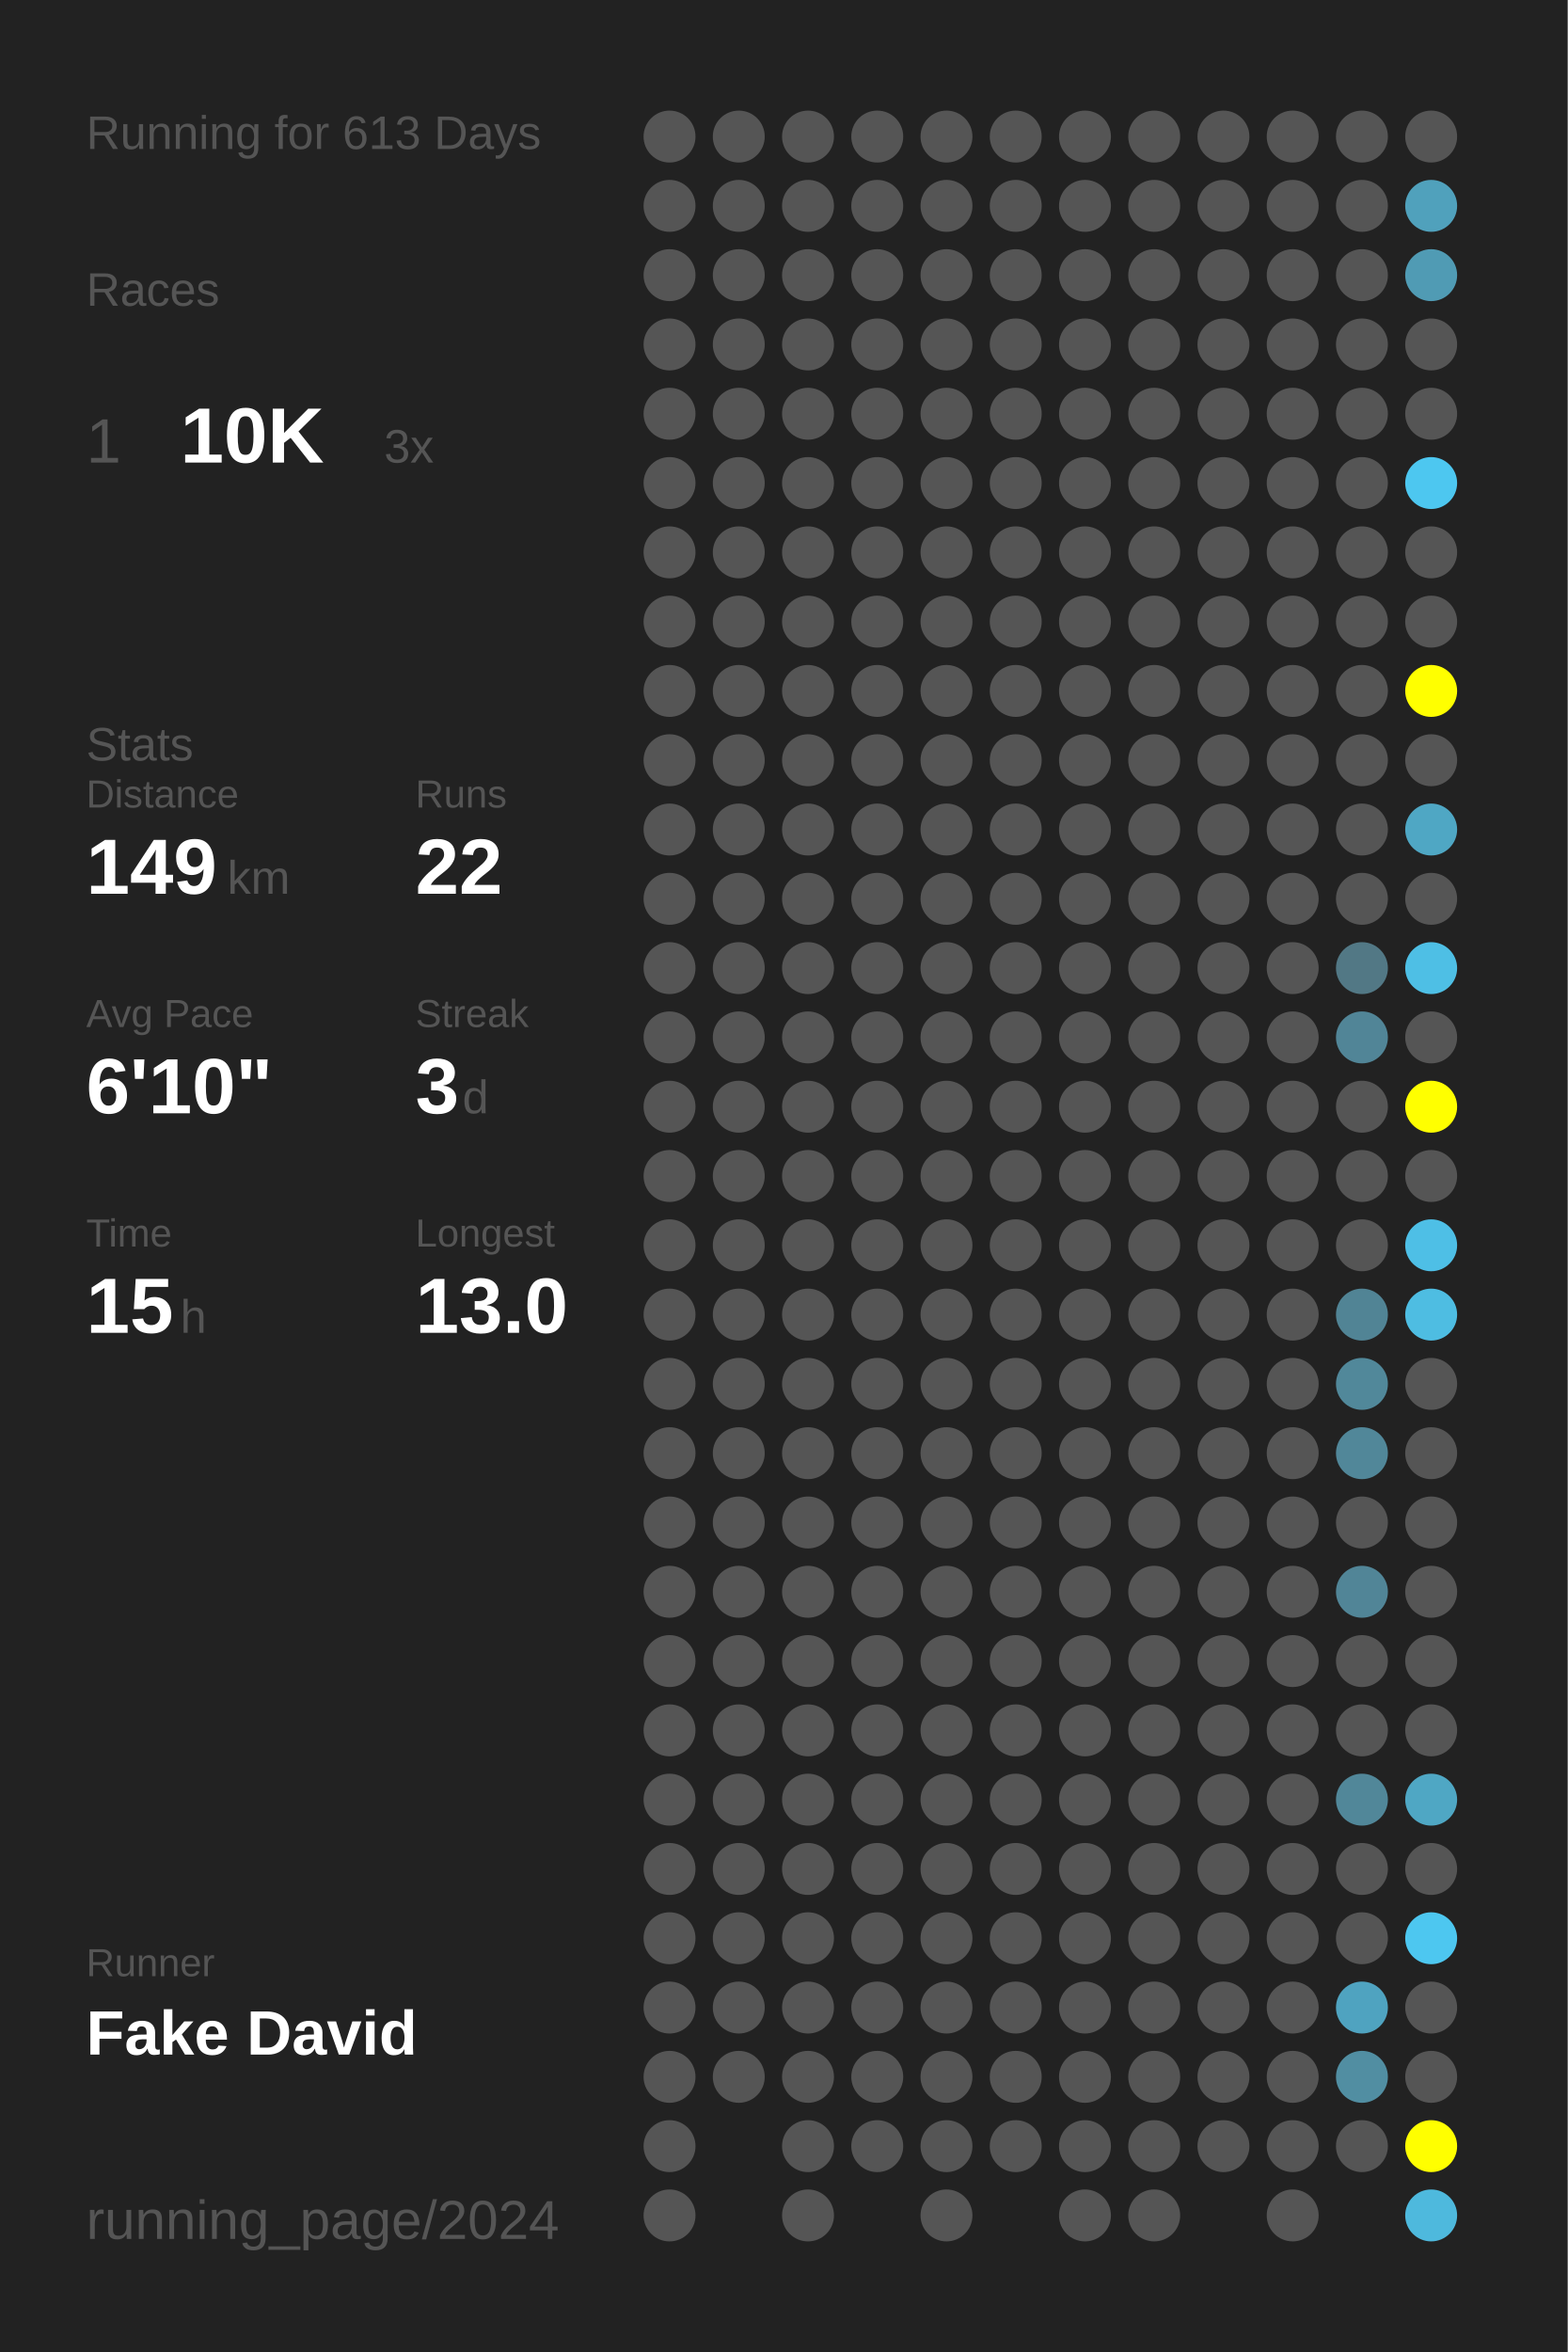
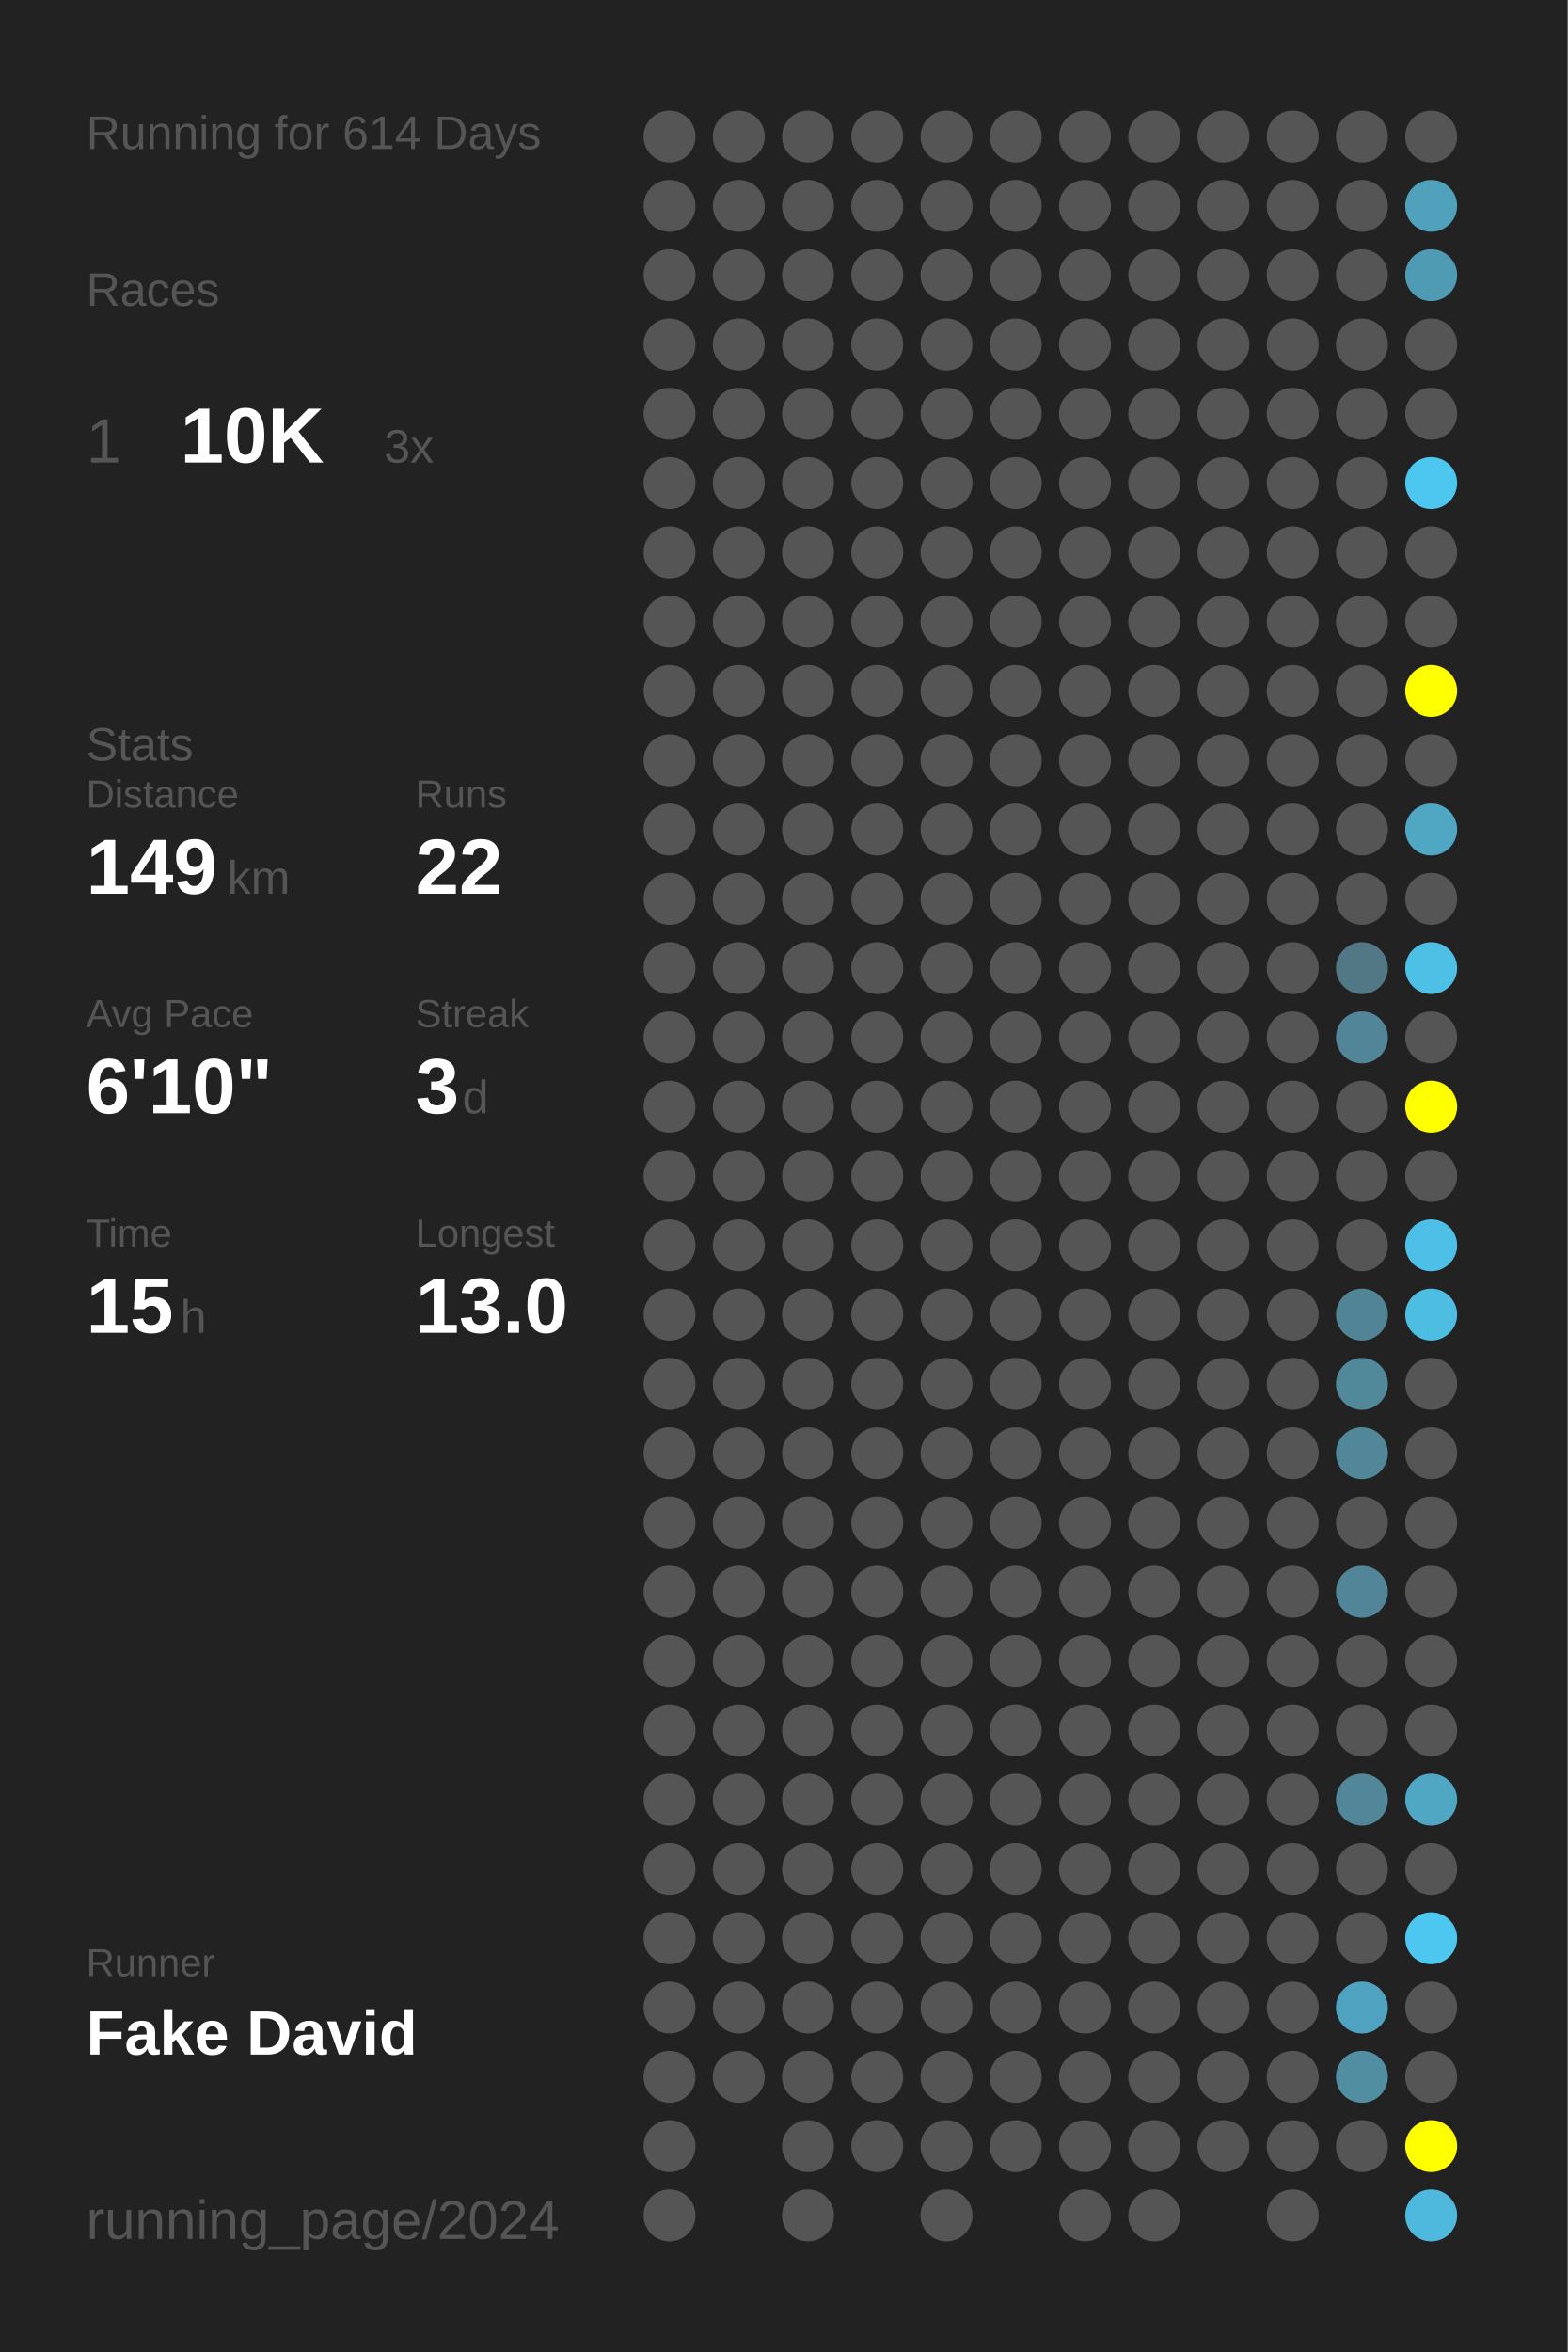
<svg xmlns="http://www.w3.org/2000/svg" baseProfile="full" height="300mm" version="1.1" viewBox="0,0,200,300" width="200mm">
  <defs />
  <rect fill="#222222" height="300" width="200" x="0" y="0" />
-   <text fill="#555555" style="font-size:6px; font-family:Arial;" x="11" y="19">Running for 613 Days</text>
+   <text fill="#555555" style="font-size:6px; font-family:Arial;" x="11" y="19">Running for 614 Days</text>
  <text fill="#555555" style="font-size:6px; font-family:Arial;" x="11" y="39">Races</text>
  <text fill="#555555" style="font-size:8px; font-family:Arial;" x="11" y="59">1</text>
  <text fill="#FFFFFF" style="font-size:10px; font-family:Arial; font-weight:bold;" x="23" y="59">10K</text>
  <text fill="#555555" style="font-size:6px; font-family:Arial;" x="49" y="59">3x</text>
  <text fill="#555555" style="font-size:6px; font-family:Arial;" x="11" y="97">Stats</text>
  <text fill="#555555" style="font-size:5px; font-family:Arial;" x="11" y="103">Distance</text>
  <text fill="#FFFFFF" style="font-size:10px; font-family:Arial; font-weight:bold;" x="11" y="114">149</text>
  <text fill="#555555" style="font-size:6px; font-family:Arial;" x="29" y="114">km</text>
  <text fill="#555555" style="font-size:5px; font-family:Arial;" x="53" y="103">Runs</text>
  <text fill="#FFFFFF" style="font-size:10px; font-family:Arial; font-weight:bold;" x="53" y="114">22</text>
  <text fill="#555555" style="font-size:5px; font-family:Arial;" x="11" y="131">Avg Pace</text>
  <text fill="#FFFFFF" style="font-size:10px; font-family:Arial; font-weight:bold;" x="11" y="142">6'10"</text>
  <text fill="#555555" style="font-size:5px; font-family:Arial;" x="53" y="131">Streak</text>
  <text fill="#FFFFFF" style="font-size:10px; font-family:Arial; font-weight:bold;" x="53" y="142">3</text>
  <text fill="#555555" style="font-size:6px; font-family:Arial;" x="59" y="142">d</text>
  <text fill="#555555" style="font-size:5px; font-family:Arial;" x="11" y="159">Time</text>
  <text fill="#FFFFFF" style="font-size:10px; font-family:Arial; font-weight:bold;" x="11" y="170">15</text>
  <text fill="#555555" style="font-size:6px; font-family:Arial;" x="23" y="170">h</text>
  <text fill="#555555" style="font-size:5px; font-family:Arial;" x="53" y="159">Longest</text>
  <text fill="#FFFFFF" style="font-size:10px; font-family:Arial; font-weight:bold;" x="53" y="170">13.0</text>
  <text fill="#555555" style="font-size:5px; font-family:Arial;" x="11" y="252.065">Runner</text>
  <text fill="#FFFFFF" style="font-size:8px; font-family:Arial; font-weight:bold;" x="11" y="262.065">Fake David</text>
  <text fill="#555555" style="font-size:7px; font-family:Arial;" x="11" y="285.581">running_page/2024</text>
  <circle cx="85.417" cy="17.419" fill="#555555" r="3.312" />
  <circle cx="85.417" cy="26.258" fill="#555555" r="3.312" />
  <circle cx="85.417" cy="35.097" fill="#555555" r="3.312" />
  <circle cx="85.417" cy="43.935" fill="#555555" r="3.312" />
  <circle cx="85.417" cy="52.774" fill="#555555" r="3.312" />
  <circle cx="85.417" cy="61.613" fill="#555555" r="3.312" />
  <circle cx="85.417" cy="70.452" fill="#555555" r="3.312" />
  <circle cx="85.417" cy="79.29" fill="#555555" r="3.312" />
  <circle cx="85.417" cy="88.129" fill="#555555" r="3.312" />
  <circle cx="85.417" cy="96.968" fill="#555555" r="3.312" />
  <circle cx="85.417" cy="105.806" fill="#555555" r="3.312" />
  <circle cx="85.417" cy="114.645" fill="#555555" r="3.312" />
  <circle cx="85.417" cy="123.484" fill="#555555" r="3.312" />
  <circle cx="85.417" cy="132.323" fill="#555555" r="3.312" />
  <circle cx="85.417" cy="141.161" fill="#555555" r="3.312" />
  <circle cx="85.417" cy="150" fill="#555555" r="3.312" />
  <circle cx="85.417" cy="158.839" fill="#555555" r="3.312" />
  <circle cx="85.417" cy="167.677" fill="#555555" r="3.312" />
  <circle cx="85.417" cy="176.516" fill="#555555" r="3.312" />
  <circle cx="85.417" cy="185.355" fill="#555555" r="3.312" />
  <circle cx="85.417" cy="194.194" fill="#555555" r="3.312" />
  <circle cx="85.417" cy="203.032" fill="#555555" r="3.312" />
  <circle cx="85.417" cy="211.871" fill="#555555" r="3.312" />
  <circle cx="85.417" cy="220.71" fill="#555555" r="3.312" />
  <circle cx="85.417" cy="229.548" fill="#555555" r="3.312" />
  <circle cx="85.417" cy="238.387" fill="#555555" r="3.312" />
  <circle cx="85.417" cy="247.226" fill="#555555" r="3.312" />
  <circle cx="85.417" cy="256.065" fill="#555555" r="3.312" />
  <circle cx="85.417" cy="264.903" fill="#555555" r="3.312" />
  <circle cx="85.417" cy="273.742" fill="#555555" r="3.312" />
  <circle cx="85.417" cy="282.581" fill="#555555" r="3.312" />
  <circle cx="94.25" cy="17.419" fill="#555555" r="3.312" />
  <circle cx="94.25" cy="26.258" fill="#555555" r="3.312" />
  <circle cx="94.25" cy="35.097" fill="#555555" r="3.312" />
  <circle cx="94.25" cy="43.935" fill="#555555" r="3.312" />
  <circle cx="94.25" cy="52.774" fill="#555555" r="3.312" />
  <circle cx="94.25" cy="61.613" fill="#555555" r="3.312" />
  <circle cx="94.25" cy="70.452" fill="#555555" r="3.312" />
  <circle cx="94.25" cy="79.29" fill="#555555" r="3.312" />
  <circle cx="94.25" cy="88.129" fill="#555555" r="3.312" />
  <circle cx="94.25" cy="96.968" fill="#555555" r="3.312" />
  <circle cx="94.25" cy="105.806" fill="#555555" r="3.312" />
  <circle cx="94.25" cy="114.645" fill="#555555" r="3.312" />
  <circle cx="94.25" cy="123.484" fill="#555555" r="3.312" />
  <circle cx="94.25" cy="132.323" fill="#555555" r="3.312" />
  <circle cx="94.25" cy="141.161" fill="#555555" r="3.312" />
  <circle cx="94.25" cy="150" fill="#555555" r="3.312" />
  <circle cx="94.25" cy="158.839" fill="#555555" r="3.312" />
  <circle cx="94.25" cy="167.677" fill="#555555" r="3.312" />
  <circle cx="94.25" cy="176.516" fill="#555555" r="3.312" />
  <circle cx="94.25" cy="185.355" fill="#555555" r="3.312" />
  <circle cx="94.25" cy="194.194" fill="#555555" r="3.312" />
  <circle cx="94.25" cy="203.032" fill="#555555" r="3.312" />
  <circle cx="94.25" cy="211.871" fill="#555555" r="3.312" />
  <circle cx="94.25" cy="220.71" fill="#555555" r="3.312" />
  <circle cx="94.25" cy="229.548" fill="#555555" r="3.312" />
  <circle cx="94.25" cy="238.387" fill="#555555" r="3.312" />
  <circle cx="94.25" cy="247.226" fill="#555555" r="3.312" />
  <circle cx="94.25" cy="256.065" fill="#555555" r="3.312" />
  <circle cx="94.25" cy="264.903" fill="#555555" r="3.312" />
  <circle cx="103.083" cy="17.419" fill="#555555" r="3.312" />
  <circle cx="103.083" cy="26.258" fill="#555555" r="3.312" />
  <circle cx="103.083" cy="35.097" fill="#555555" r="3.312" />
  <circle cx="103.083" cy="43.935" fill="#555555" r="3.312" />
  <circle cx="103.083" cy="52.774" fill="#555555" r="3.312" />
  <circle cx="103.083" cy="61.613" fill="#555555" r="3.312" />
  <circle cx="103.083" cy="70.452" fill="#555555" r="3.312" />
  <circle cx="103.083" cy="79.29" fill="#555555" r="3.312" />
  <circle cx="103.083" cy="88.129" fill="#555555" r="3.312" />
  <circle cx="103.083" cy="96.968" fill="#555555" r="3.312" />
  <circle cx="103.083" cy="105.806" fill="#555555" r="3.312" />
  <circle cx="103.083" cy="114.645" fill="#555555" r="3.312" />
  <circle cx="103.083" cy="123.484" fill="#555555" r="3.312" />
  <circle cx="103.083" cy="132.323" fill="#555555" r="3.312" />
  <circle cx="103.083" cy="141.161" fill="#555555" r="3.312" />
  <circle cx="103.083" cy="150" fill="#555555" r="3.312" />
  <circle cx="103.083" cy="158.839" fill="#555555" r="3.312" />
  <circle cx="103.083" cy="167.677" fill="#555555" r="3.312" />
  <circle cx="103.083" cy="176.516" fill="#555555" r="3.312" />
  <circle cx="103.083" cy="185.355" fill="#555555" r="3.312" />
  <circle cx="103.083" cy="194.194" fill="#555555" r="3.312" />
  <circle cx="103.083" cy="203.032" fill="#555555" r="3.312" />
  <circle cx="103.083" cy="211.871" fill="#555555" r="3.312" />
  <circle cx="103.083" cy="220.71" fill="#555555" r="3.312" />
  <circle cx="103.083" cy="229.548" fill="#555555" r="3.312" />
  <circle cx="103.083" cy="238.387" fill="#555555" r="3.312" />
  <circle cx="103.083" cy="247.226" fill="#555555" r="3.312" />
  <circle cx="103.083" cy="256.065" fill="#555555" r="3.312" />
  <circle cx="103.083" cy="264.903" fill="#555555" r="3.312" />
  <circle cx="103.083" cy="273.742" fill="#555555" r="3.312" />
  <circle cx="103.083" cy="282.581" fill="#555555" r="3.312" />
  <circle cx="111.917" cy="17.419" fill="#555555" r="3.312" />
  <circle cx="111.917" cy="26.258" fill="#555555" r="3.312" />
  <circle cx="111.917" cy="35.097" fill="#555555" r="3.312" />
  <circle cx="111.917" cy="43.935" fill="#555555" r="3.312" />
  <circle cx="111.917" cy="52.774" fill="#555555" r="3.312" />
  <circle cx="111.917" cy="61.613" fill="#555555" r="3.312" />
  <circle cx="111.917" cy="70.452" fill="#555555" r="3.312" />
  <circle cx="111.917" cy="79.29" fill="#555555" r="3.312" />
  <circle cx="111.917" cy="88.129" fill="#555555" r="3.312" />
  <circle cx="111.917" cy="96.968" fill="#555555" r="3.312" />
  <circle cx="111.917" cy="105.806" fill="#555555" r="3.312" />
  <circle cx="111.917" cy="114.645" fill="#555555" r="3.312" />
  <circle cx="111.917" cy="123.484" fill="#555555" r="3.312" />
  <circle cx="111.917" cy="132.323" fill="#555555" r="3.312" />
  <circle cx="111.917" cy="141.161" fill="#555555" r="3.312" />
  <circle cx="111.917" cy="150" fill="#555555" r="3.312" />
  <circle cx="111.917" cy="158.839" fill="#555555" r="3.312" />
  <circle cx="111.917" cy="167.677" fill="#555555" r="3.312" />
  <circle cx="111.917" cy="176.516" fill="#555555" r="3.312" />
  <circle cx="111.917" cy="185.355" fill="#555555" r="3.312" />
  <circle cx="111.917" cy="194.194" fill="#555555" r="3.312" />
  <circle cx="111.917" cy="203.032" fill="#555555" r="3.312" />
  <circle cx="111.917" cy="211.871" fill="#555555" r="3.312" />
  <circle cx="111.917" cy="220.71" fill="#555555" r="3.312" />
  <circle cx="111.917" cy="229.548" fill="#555555" r="3.312" />
  <circle cx="111.917" cy="238.387" fill="#555555" r="3.312" />
  <circle cx="111.917" cy="247.226" fill="#555555" r="3.312" />
  <circle cx="111.917" cy="256.065" fill="#555555" r="3.312" />
  <circle cx="111.917" cy="264.903" fill="#555555" r="3.312" />
  <circle cx="111.917" cy="273.742" fill="#555555" r="3.312" />
  <circle cx="120.75" cy="17.419" fill="#555555" r="3.312" />
  <circle cx="120.75" cy="26.258" fill="#555555" r="3.312" />
  <circle cx="120.75" cy="35.097" fill="#555555" r="3.312" />
  <circle cx="120.75" cy="43.935" fill="#555555" r="3.312" />
  <circle cx="120.75" cy="52.774" fill="#555555" r="3.312" />
  <circle cx="120.75" cy="61.613" fill="#555555" r="3.312" />
  <circle cx="120.75" cy="70.452" fill="#555555" r="3.312" />
  <circle cx="120.75" cy="79.29" fill="#555555" r="3.312" />
  <circle cx="120.75" cy="88.129" fill="#555555" r="3.312" />
  <circle cx="120.75" cy="96.968" fill="#555555" r="3.312" />
  <circle cx="120.75" cy="105.806" fill="#555555" r="3.312" />
  <circle cx="120.75" cy="114.645" fill="#555555" r="3.312" />
  <circle cx="120.75" cy="123.484" fill="#555555" r="3.312" />
  <circle cx="120.75" cy="132.323" fill="#555555" r="3.312" />
  <circle cx="120.75" cy="141.161" fill="#555555" r="3.312" />
  <circle cx="120.75" cy="150" fill="#555555" r="3.312" />
  <circle cx="120.75" cy="158.839" fill="#555555" r="3.312" />
  <circle cx="120.75" cy="167.677" fill="#555555" r="3.312" />
  <circle cx="120.75" cy="176.516" fill="#555555" r="3.312" />
  <circle cx="120.75" cy="185.355" fill="#555555" r="3.312" />
  <circle cx="120.75" cy="194.194" fill="#555555" r="3.312" />
  <circle cx="120.75" cy="203.032" fill="#555555" r="3.312" />
  <circle cx="120.75" cy="211.871" fill="#555555" r="3.312" />
  <circle cx="120.75" cy="220.71" fill="#555555" r="3.312" />
  <circle cx="120.75" cy="229.548" fill="#555555" r="3.312" />
  <circle cx="120.75" cy="238.387" fill="#555555" r="3.312" />
  <circle cx="120.75" cy="247.226" fill="#555555" r="3.312" />
  <circle cx="120.75" cy="256.065" fill="#555555" r="3.312" />
  <circle cx="120.75" cy="264.903" fill="#555555" r="3.312" />
  <circle cx="120.75" cy="273.742" fill="#555555" r="3.312" />
  <circle cx="120.75" cy="282.581" fill="#555555" r="3.312" />
  <circle cx="129.583" cy="17.419" fill="#555555" r="3.312" />
  <circle cx="129.583" cy="26.258" fill="#555555" r="3.312" />
  <circle cx="129.583" cy="35.097" fill="#555555" r="3.312" />
  <circle cx="129.583" cy="43.935" fill="#555555" r="3.312" />
  <circle cx="129.583" cy="52.774" fill="#555555" r="3.312" />
  <circle cx="129.583" cy="61.613" fill="#555555" r="3.312" />
  <circle cx="129.583" cy="70.452" fill="#555555" r="3.312" />
  <circle cx="129.583" cy="79.29" fill="#555555" r="3.312" />
  <circle cx="129.583" cy="88.129" fill="#555555" r="3.312" />
  <circle cx="129.583" cy="96.968" fill="#555555" r="3.312" />
  <circle cx="129.583" cy="105.806" fill="#555555" r="3.312" />
  <circle cx="129.583" cy="114.645" fill="#555555" r="3.312" />
  <circle cx="129.583" cy="123.484" fill="#555555" r="3.312" />
  <circle cx="129.583" cy="132.323" fill="#555555" r="3.312" />
  <circle cx="129.583" cy="141.161" fill="#555555" r="3.312" />
  <circle cx="129.583" cy="150" fill="#555555" r="3.312" />
  <circle cx="129.583" cy="158.839" fill="#555555" r="3.312" />
  <circle cx="129.583" cy="167.677" fill="#555555" r="3.312" />
  <circle cx="129.583" cy="176.516" fill="#555555" r="3.312" />
  <circle cx="129.583" cy="185.355" fill="#555555" r="3.312" />
  <circle cx="129.583" cy="194.194" fill="#555555" r="3.312" />
  <circle cx="129.583" cy="203.032" fill="#555555" r="3.312" />
  <circle cx="129.583" cy="211.871" fill="#555555" r="3.312" />
  <circle cx="129.583" cy="220.71" fill="#555555" r="3.312" />
  <circle cx="129.583" cy="229.548" fill="#555555" r="3.312" />
  <circle cx="129.583" cy="238.387" fill="#555555" r="3.312" />
  <circle cx="129.583" cy="247.226" fill="#555555" r="3.312" />
  <circle cx="129.583" cy="256.065" fill="#555555" r="3.312" />
  <circle cx="129.583" cy="264.903" fill="#555555" r="3.312" />
  <circle cx="129.583" cy="273.742" fill="#555555" r="3.312" />
  <circle cx="138.417" cy="17.419" fill="#555555" r="3.312" />
  <circle cx="138.417" cy="26.258" fill="#555555" r="3.312" />
  <circle cx="138.417" cy="35.097" fill="#555555" r="3.312" />
  <circle cx="138.417" cy="43.935" fill="#555555" r="3.312" />
  <circle cx="138.417" cy="52.774" fill="#555555" r="3.312" />
  <circle cx="138.417" cy="61.613" fill="#555555" r="3.312" />
  <circle cx="138.417" cy="70.452" fill="#555555" r="3.312" />
  <circle cx="138.417" cy="79.29" fill="#555555" r="3.312" />
  <circle cx="138.417" cy="88.129" fill="#555555" r="3.312" />
  <circle cx="138.417" cy="96.968" fill="#555555" r="3.312" />
  <circle cx="138.417" cy="105.806" fill="#555555" r="3.312" />
  <circle cx="138.417" cy="114.645" fill="#555555" r="3.312" />
  <circle cx="138.417" cy="123.484" fill="#555555" r="3.312" />
  <circle cx="138.417" cy="132.323" fill="#555555" r="3.312" />
  <circle cx="138.417" cy="141.161" fill="#555555" r="3.312" />
  <circle cx="138.417" cy="150" fill="#555555" r="3.312" />
  <circle cx="138.417" cy="158.839" fill="#555555" r="3.312" />
  <circle cx="138.417" cy="167.677" fill="#555555" r="3.312" />
  <circle cx="138.417" cy="176.516" fill="#555555" r="3.312" />
  <circle cx="138.417" cy="185.355" fill="#555555" r="3.312" />
  <circle cx="138.417" cy="194.194" fill="#555555" r="3.312" />
  <circle cx="138.417" cy="203.032" fill="#555555" r="3.312" />
  <circle cx="138.417" cy="211.871" fill="#555555" r="3.312" />
  <circle cx="138.417" cy="220.71" fill="#555555" r="3.312" />
  <circle cx="138.417" cy="229.548" fill="#555555" r="3.312" />
  <circle cx="138.417" cy="238.387" fill="#555555" r="3.312" />
  <circle cx="138.417" cy="247.226" fill="#555555" r="3.312" />
  <circle cx="138.417" cy="256.065" fill="#555555" r="3.312" />
  <circle cx="138.417" cy="264.903" fill="#555555" r="3.312" />
  <circle cx="138.417" cy="273.742" fill="#555555" r="3.312" />
  <circle cx="138.417" cy="282.581" fill="#555555" r="3.312" />
  <circle cx="147.25" cy="17.419" fill="#555555" r="3.312" />
  <circle cx="147.25" cy="26.258" fill="#555555" r="3.312" />
  <circle cx="147.25" cy="35.097" fill="#555555" r="3.312" />
  <circle cx="147.25" cy="43.935" fill="#555555" r="3.312" />
  <circle cx="147.25" cy="52.774" fill="#555555" r="3.312" />
  <circle cx="147.25" cy="61.613" fill="#555555" r="3.312" />
  <circle cx="147.25" cy="70.452" fill="#555555" r="3.312" />
  <circle cx="147.25" cy="79.29" fill="#555555" r="3.312" />
  <circle cx="147.25" cy="88.129" fill="#555555" r="3.312" />
  <circle cx="147.25" cy="96.968" fill="#555555" r="3.312" />
  <circle cx="147.25" cy="105.806" fill="#555555" r="3.312" />
  <circle cx="147.25" cy="114.645" fill="#555555" r="3.312" />
  <circle cx="147.25" cy="123.484" fill="#555555" r="3.312" />
  <circle cx="147.25" cy="132.323" fill="#555555" r="3.312" />
  <circle cx="147.25" cy="141.161" fill="#555555" r="3.312" />
  <circle cx="147.25" cy="150" fill="#555555" r="3.312" />
  <circle cx="147.25" cy="158.839" fill="#555555" r="3.312" />
  <circle cx="147.25" cy="167.677" fill="#555555" r="3.312" />
  <circle cx="147.25" cy="176.516" fill="#555555" r="3.312" />
  <circle cx="147.25" cy="185.355" fill="#555555" r="3.312" />
  <circle cx="147.25" cy="194.194" fill="#555555" r="3.312" />
  <circle cx="147.25" cy="203.032" fill="#555555" r="3.312" />
  <circle cx="147.25" cy="211.871" fill="#555555" r="3.312" />
  <circle cx="147.25" cy="220.71" fill="#555555" r="3.312" />
  <circle cx="147.25" cy="229.548" fill="#555555" r="3.312" />
  <circle cx="147.25" cy="238.387" fill="#555555" r="3.312" />
  <circle cx="147.25" cy="247.226" fill="#555555" r="3.312" />
  <circle cx="147.25" cy="256.065" fill="#555555" r="3.312" />
  <circle cx="147.25" cy="264.903" fill="#555555" r="3.312" />
  <circle cx="147.25" cy="273.742" fill="#555555" r="3.312" />
  <circle cx="147.25" cy="282.581" fill="#555555" r="3.312" />
  <circle cx="156.083" cy="17.419" fill="#555555" r="3.312" />
  <circle cx="156.083" cy="26.258" fill="#555555" r="3.312" />
  <circle cx="156.083" cy="35.097" fill="#555555" r="3.312" />
  <circle cx="156.083" cy="43.935" fill="#555555" r="3.312" />
  <circle cx="156.083" cy="52.774" fill="#555555" r="3.312" />
  <circle cx="156.083" cy="61.613" fill="#555555" r="3.312" />
  <circle cx="156.083" cy="70.452" fill="#555555" r="3.312" />
  <circle cx="156.083" cy="79.29" fill="#555555" r="3.312" />
  <circle cx="156.083" cy="88.129" fill="#555555" r="3.312" />
  <circle cx="156.083" cy="96.968" fill="#555555" r="3.312" />
  <circle cx="156.083" cy="105.806" fill="#555555" r="3.312" />
  <circle cx="156.083" cy="114.645" fill="#555555" r="3.312" />
  <circle cx="156.083" cy="123.484" fill="#555555" r="3.312" />
  <circle cx="156.083" cy="132.323" fill="#555555" r="3.312" />
  <circle cx="156.083" cy="141.161" fill="#555555" r="3.312" />
  <circle cx="156.083" cy="150" fill="#555555" r="3.312" />
  <circle cx="156.083" cy="158.839" fill="#555555" r="3.312" />
  <circle cx="156.083" cy="167.677" fill="#555555" r="3.312" />
  <circle cx="156.083" cy="176.516" fill="#555555" r="3.312" />
  <circle cx="156.083" cy="185.355" fill="#555555" r="3.312" />
  <circle cx="156.083" cy="194.194" fill="#555555" r="3.312" />
  <circle cx="156.083" cy="203.032" fill="#555555" r="3.312" />
  <circle cx="156.083" cy="211.871" fill="#555555" r="3.312" />
  <circle cx="156.083" cy="220.71" fill="#555555" r="3.312" />
  <circle cx="156.083" cy="229.548" fill="#555555" r="3.312" />
  <circle cx="156.083" cy="238.387" fill="#555555" r="3.312" />
  <circle cx="156.083" cy="247.226" fill="#555555" r="3.312" />
  <circle cx="156.083" cy="256.065" fill="#555555" r="3.312" />
  <circle cx="156.083" cy="264.903" fill="#555555" r="3.312" />
  <circle cx="156.083" cy="273.742" fill="#555555" r="3.312" />
  <circle cx="164.917" cy="17.419" fill="#555555" r="3.312" />
  <circle cx="164.917" cy="26.258" fill="#555555" r="3.312" />
  <circle cx="164.917" cy="35.097" fill="#555555" r="3.312" />
  <circle cx="164.917" cy="43.935" fill="#555555" r="3.312" />
  <circle cx="164.917" cy="52.774" fill="#555555" r="3.312" />
  <circle cx="164.917" cy="61.613" fill="#555555" r="3.312" />
  <circle cx="164.917" cy="70.452" fill="#555555" r="3.312" />
  <circle cx="164.917" cy="79.29" fill="#555555" r="3.312" />
  <circle cx="164.917" cy="88.129" fill="#555555" r="3.312" />
  <circle cx="164.917" cy="96.968" fill="#555555" r="3.312" />
  <circle cx="164.917" cy="105.806" fill="#555555" r="3.312" />
  <circle cx="164.917" cy="114.645" fill="#555555" r="3.312" />
  <circle cx="164.917" cy="123.484" fill="#555555" r="3.312" />
  <circle cx="164.917" cy="132.323" fill="#555555" r="3.312" />
  <circle cx="164.917" cy="141.161" fill="#555555" r="3.312" />
  <circle cx="164.917" cy="150" fill="#555555" r="3.312" />
  <circle cx="164.917" cy="158.839" fill="#555555" r="3.312" />
  <circle cx="164.917" cy="167.677" fill="#555555" r="3.312" />
  <circle cx="164.917" cy="176.516" fill="#555555" r="3.312" />
  <circle cx="164.917" cy="185.355" fill="#555555" r="3.312" />
  <circle cx="164.917" cy="194.194" fill="#555555" r="3.312" />
  <circle cx="164.917" cy="203.032" fill="#555555" r="3.312" />
  <circle cx="164.917" cy="211.871" fill="#555555" r="3.312" />
  <circle cx="164.917" cy="220.71" fill="#555555" r="3.312" />
  <circle cx="164.917" cy="229.548" fill="#555555" r="3.312" />
  <circle cx="164.917" cy="238.387" fill="#555555" r="3.312" />
  <circle cx="164.917" cy="247.226" fill="#555555" r="3.312" />
  <circle cx="164.917" cy="256.065" fill="#555555" r="3.312" />
  <circle cx="164.917" cy="264.903" fill="#555555" r="3.312" />
  <circle cx="164.917" cy="273.742" fill="#555555" r="3.312" />
  <circle cx="164.917" cy="282.581" fill="#555555" r="3.312" />
  <circle cx="173.75" cy="17.419" fill="#555555" r="3.312" />
  <circle cx="173.75" cy="26.258" fill="#555555" r="3.312" />
  <circle cx="173.75" cy="35.097" fill="#555555" r="3.312" />
  <circle cx="173.75" cy="43.935" fill="#555555" r="3.312" />
  <circle cx="173.75" cy="52.774" fill="#555555" r="3.312" />
  <circle cx="173.75" cy="61.613" fill="#555555" r="3.312" />
  <circle cx="173.75" cy="70.452" fill="#555555" r="3.312" />
  <circle cx="173.75" cy="79.29" fill="#555555" r="3.312" />
  <circle cx="173.75" cy="88.129" fill="#555555" r="3.312" />
  <circle cx="173.75" cy="96.968" fill="#555555" r="3.312" />
  <circle cx="173.75" cy="105.806" fill="#555555" r="3.312" />
  <circle cx="173.75" cy="114.645" fill="#555555" r="3.312" />
  <circle cx="173.75" cy="123.484" fill="#527885" r="3.312" />
  <circle cx="173.75" cy="132.323" fill="#518597" r="3.312" />
  <circle cx="173.75" cy="141.161" fill="#555555" r="3.312" />
  <circle cx="173.75" cy="150" fill="#555555" r="3.312" />
  <circle cx="173.75" cy="158.839" fill="#555555" r="3.312" />
  <circle cx="173.75" cy="167.677" fill="#518495" r="3.312" />
  <circle cx="173.75" cy="176.516" fill="#51889a" r="3.312" />
  <circle cx="173.75" cy="185.355" fill="#518799" r="3.312" />
  <circle cx="173.75" cy="194.194" fill="#555555" r="3.312" />
  <circle cx="173.75" cy="203.032" fill="#518597" r="3.312" />
  <circle cx="173.75" cy="211.871" fill="#555555" r="3.312" />
  <circle cx="173.75" cy="220.71" fill="#555555" r="3.312" />
  <circle cx="173.75" cy="229.548" fill="#518799" r="3.312" />
  <circle cx="173.75" cy="238.387" fill="#555555" r="3.312" />
  <circle cx="173.75" cy="247.226" fill="#555555" r="3.312" />
  <circle cx="173.75" cy="256.065" fill="#4fa3c0" r="3.312" />
  <circle cx="173.75" cy="264.903" fill="#518ea2" r="3.312" />
  <circle cx="173.75" cy="273.742" fill="#555555" r="3.312" />
  <circle cx="182.583" cy="17.419" fill="#555555" r="3.312" />
  <circle cx="182.583" cy="26.258" fill="#50a1bc" r="3.312" />
  <circle cx="182.583" cy="35.097" fill="#509bb4" r="3.312" />
  <circle cx="182.583" cy="43.935" fill="#555555" r="3.312" />
  <circle cx="182.583" cy="52.774" fill="#555555" r="3.312" />
  <circle cx="182.583" cy="61.613" fill="#4dc7f0" r="3.312" />
  <circle cx="182.583" cy="70.452" fill="#555555" r="3.312" />
  <circle cx="182.583" cy="79.29" fill="#555555" r="3.312" />
  <circle cx="182.583" cy="88.129" fill="#FFFF00" r="3.312" />
  <circle cx="182.583" cy="96.968" fill="#555555" r="3.312" />
  <circle cx="182.583" cy="105.806" fill="#4fa7c4" r="3.312" />
  <circle cx="182.583" cy="114.645" fill="#555555" r="3.312" />
  <circle cx="182.583" cy="123.484" fill="#4ebfe5" r="3.312" />
  <circle cx="182.583" cy="132.323" fill="#555555" r="3.312" />
  <circle cx="182.583" cy="141.161" fill="#FFFF00" r="3.312" />
  <circle cx="182.583" cy="150" fill="#555555" r="3.312" />
  <circle cx="182.583" cy="158.839" fill="#4ebfe6" r="3.312" />
  <circle cx="182.583" cy="167.677" fill="#4ebde2" r="3.312" />
  <circle cx="182.583" cy="176.516" fill="#555555" r="3.312" />
  <circle cx="182.583" cy="185.355" fill="#555555" r="3.312" />
  <circle cx="182.583" cy="194.194" fill="#555555" r="3.312" />
  <circle cx="182.583" cy="203.032" fill="#555555" r="3.312" />
  <circle cx="182.583" cy="211.871" fill="#555555" r="3.312" />
  <circle cx="182.583" cy="220.71" fill="#555555" r="3.312" />
  <circle cx="182.583" cy="229.548" fill="#4fa7c4" r="3.312" />
  <circle cx="182.583" cy="238.387" fill="#555555" r="3.312" />
  <circle cx="182.583" cy="247.226" fill="#4dc7f0" r="3.312" />
  <circle cx="182.583" cy="256.065" fill="#555555" r="3.312" />
  <circle cx="182.583" cy="264.903" fill="#555555" r="3.312" />
  <circle cx="182.583" cy="273.742" fill="#FFFF00" r="3.312" />
  <circle cx="182.583" cy="282.581" fill="#4eb9dd" r="3.312" />
</svg>
